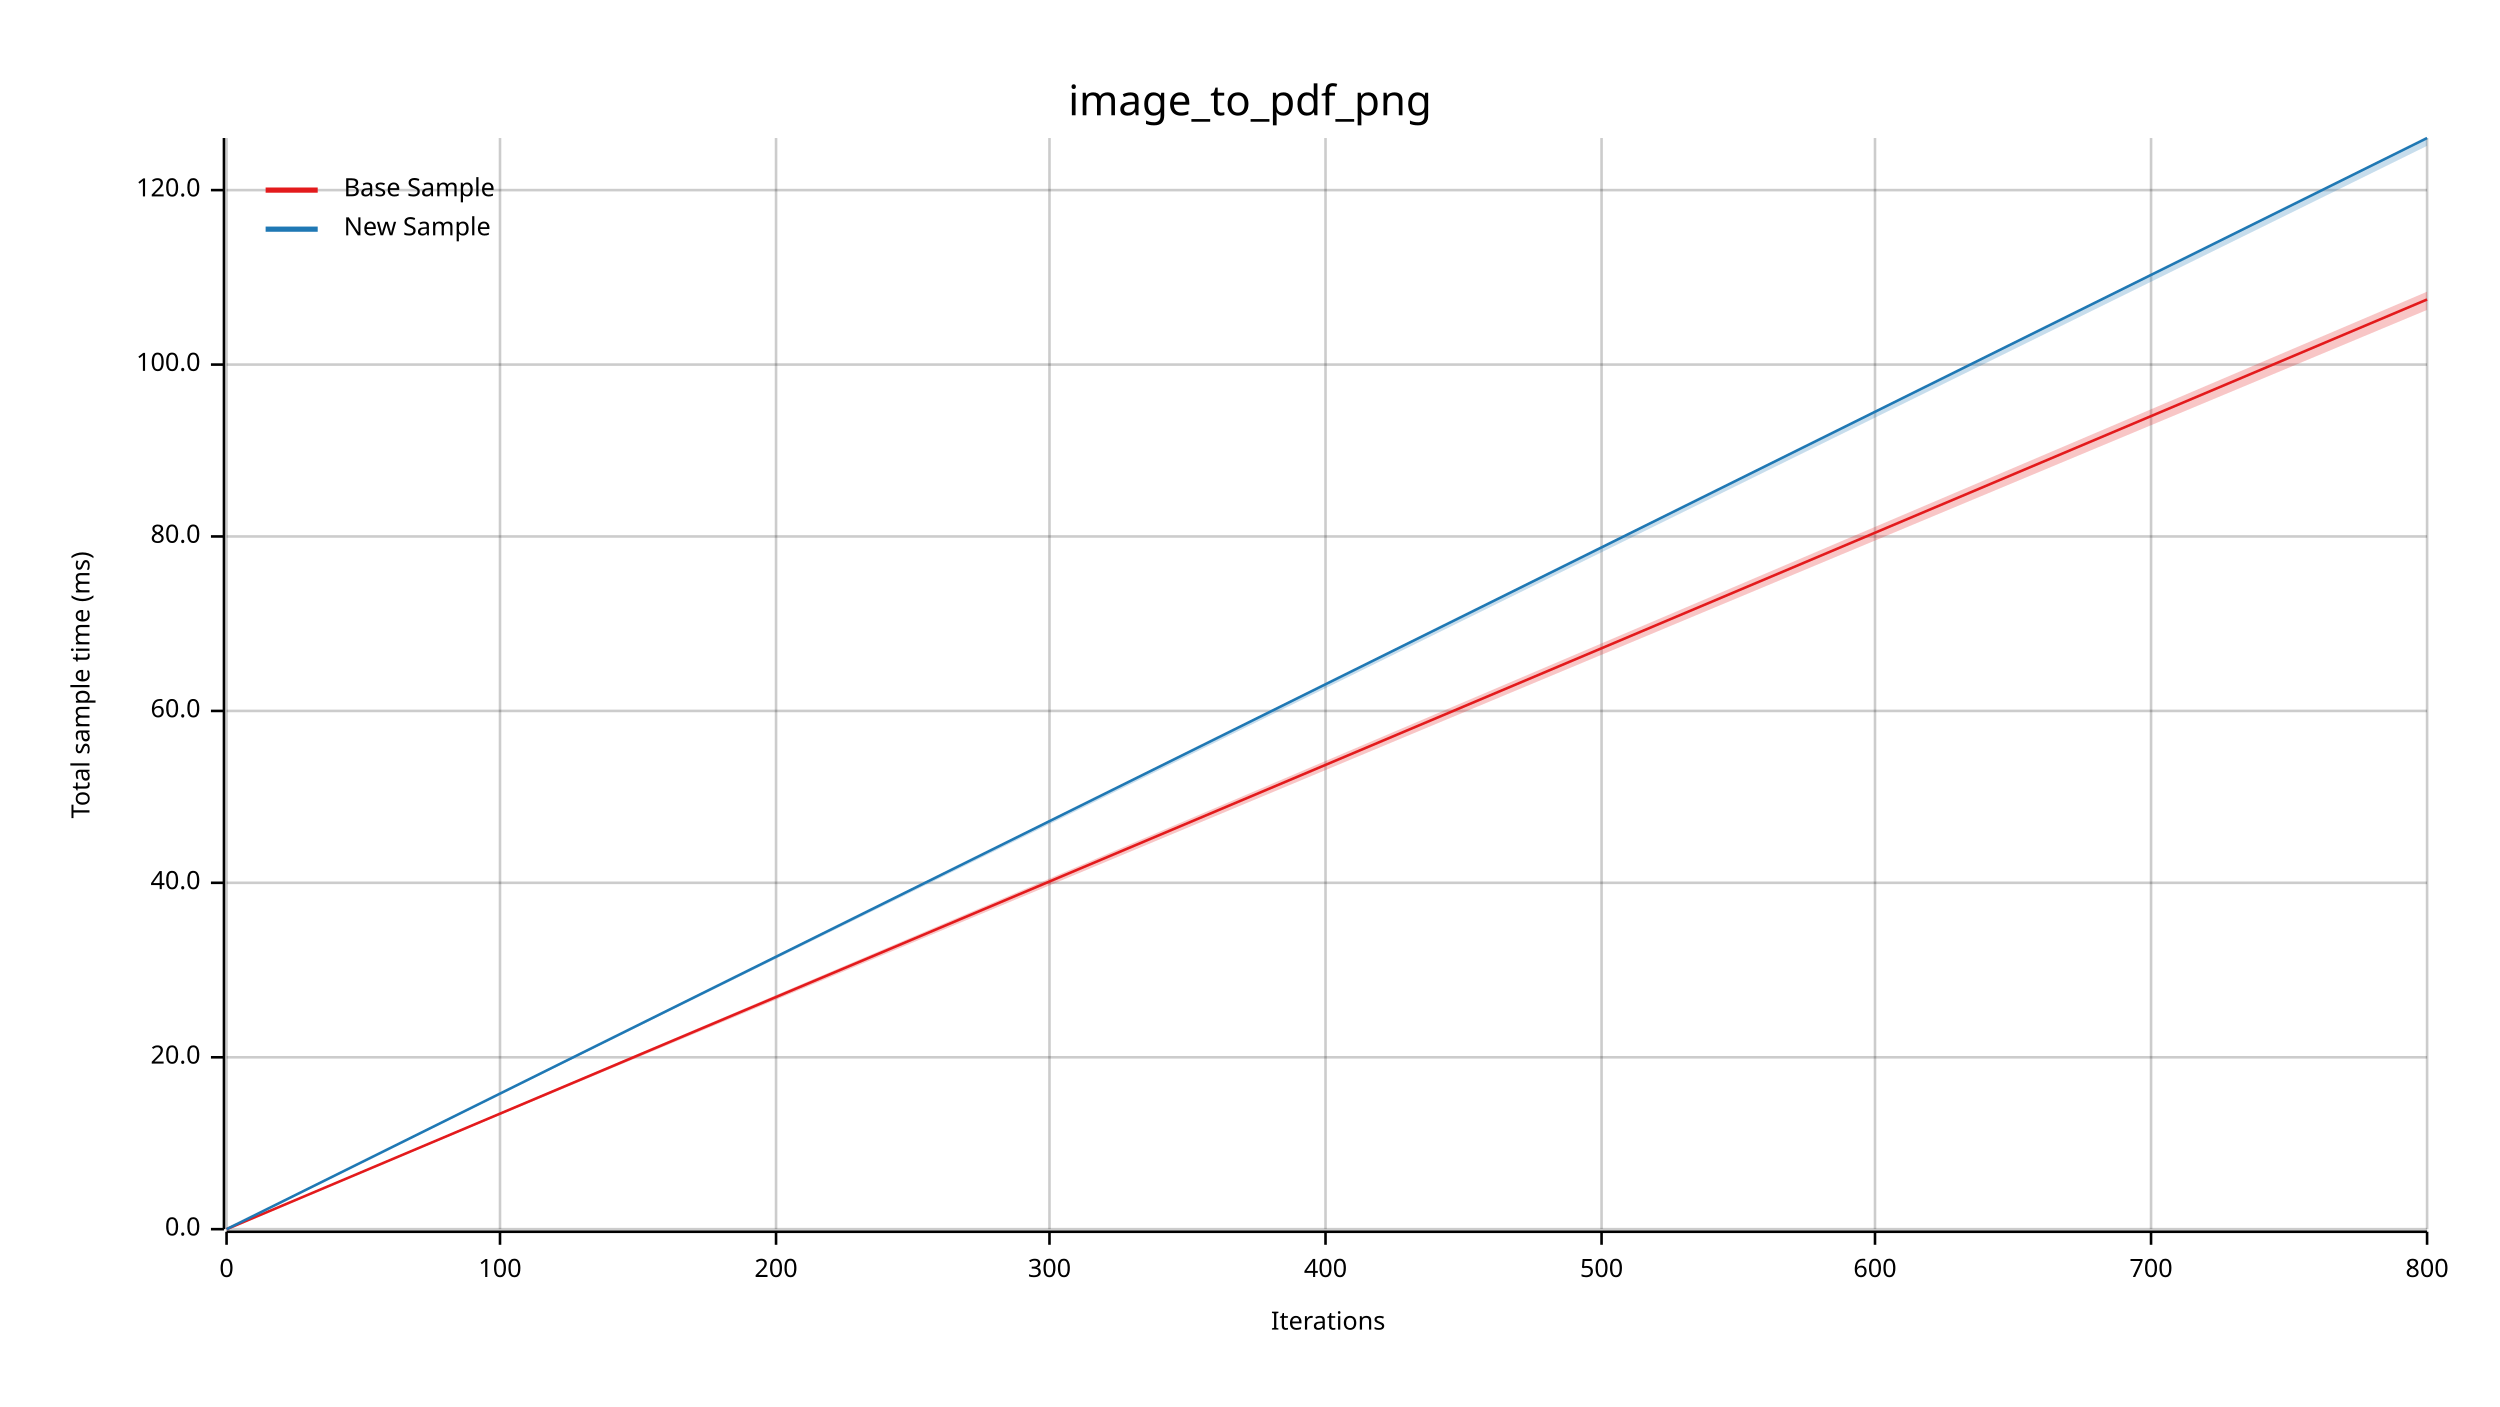
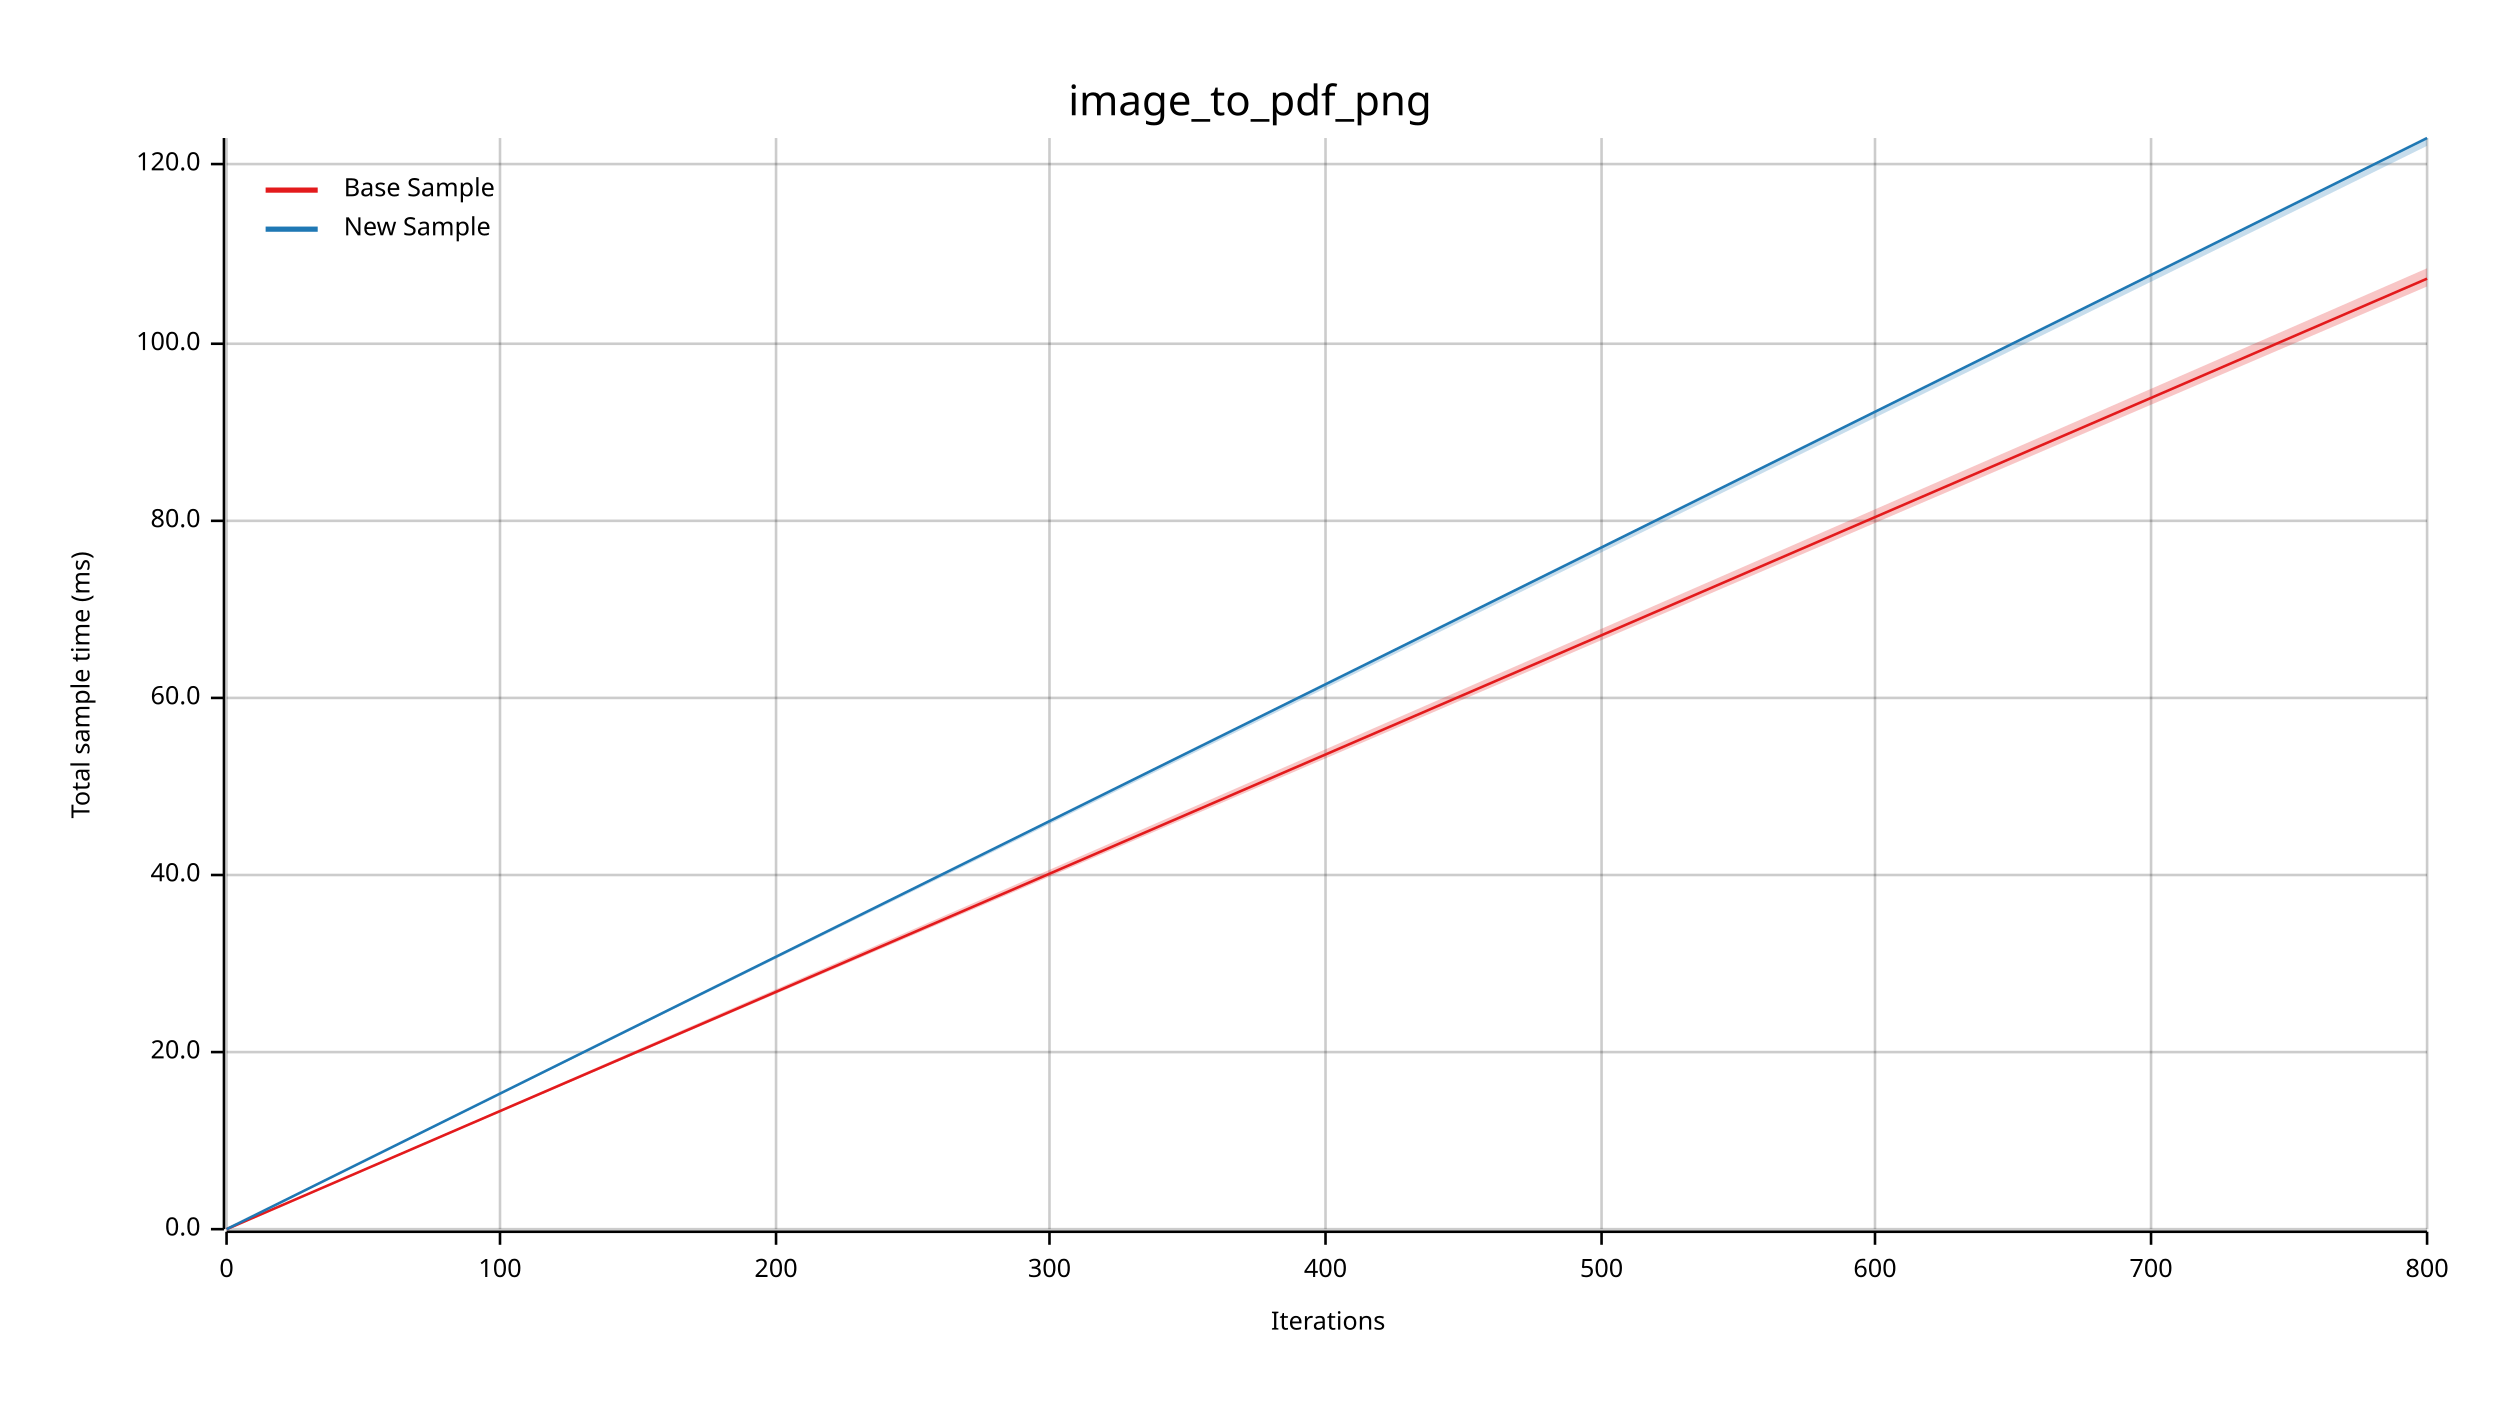
<svg xmlns="http://www.w3.org/2000/svg" width="960" height="540" viewBox="0 0 960 540">
  <text x="480" y="32" dy="0.76em" text-anchor="middle" font-family="sans-serif" font-size="16.129" opacity="1" fill="#000000">
image_to_pdf_png
</text>
  <text x="27" y="263" dy="0.76em" text-anchor="middle" font-family="sans-serif" font-size="9.677" opacity="1" fill="#000000" transform="rotate(270, 27, 263)">
Total sample time (ms)
</text>
  <text x="510" y="513" dy="-0.5ex" text-anchor="middle" font-family="sans-serif" font-size="9.677" opacity="1" fill="#000000">
Iterations
</text>
  <line opacity="0.2" stroke="#000000" stroke-width="1" x1="87" y1="472" x2="87" y2="53" />
  <line opacity="0.2" stroke="#000000" stroke-width="1" x1="192" y1="472" x2="192" y2="53" />
  <line opacity="0.2" stroke="#000000" stroke-width="1" x1="298" y1="472" x2="298" y2="53" />
  <line opacity="0.2" stroke="#000000" stroke-width="1" x1="403" y1="472" x2="403" y2="53" />
  <line opacity="0.2" stroke="#000000" stroke-width="1" x1="509" y1="472" x2="509" y2="53" />
  <line opacity="0.2" stroke="#000000" stroke-width="1" x1="615" y1="472" x2="615" y2="53" />
  <line opacity="0.2" stroke="#000000" stroke-width="1" x1="720" y1="472" x2="720" y2="53" />
  <line opacity="0.2" stroke="#000000" stroke-width="1" x1="826" y1="472" x2="826" y2="53" />
  <line opacity="0.2" stroke="#000000" stroke-width="1" x1="932" y1="472" x2="932" y2="53" />
  <line opacity="0.2" stroke="#000000" stroke-width="1" x1="87" y1="472" x2="932" y2="472" />
-   <line opacity="0.2" stroke="#000000" stroke-width="1" x1="87" y1="406" x2="932" y2="406" />
-   <line opacity="0.2" stroke="#000000" stroke-width="1" x1="87" y1="339" x2="932" y2="339" />
-   <line opacity="0.2" stroke="#000000" stroke-width="1" x1="87" y1="273" x2="932" y2="273" />
-   <line opacity="0.2" stroke="#000000" stroke-width="1" x1="87" y1="206" x2="932" y2="206" />
-   <line opacity="0.2" stroke="#000000" stroke-width="1" x1="87" y1="140" x2="932" y2="140" />
-   <line opacity="0.2" stroke="#000000" stroke-width="1" x1="87" y1="73" x2="932" y2="73" />
+   <line opacity="0.2" stroke="#000000" stroke-width="1" x1="87" y1="404" x2="932" y2="404" />
+   <line opacity="0.2" stroke="#000000" stroke-width="1" x1="87" y1="336" x2="932" y2="336" />
+   <line opacity="0.2" stroke="#000000" stroke-width="1" x1="87" y1="268" x2="932" y2="268" />
+   <line opacity="0.2" stroke="#000000" stroke-width="1" x1="87" y1="200" x2="932" y2="200" />
+   <line opacity="0.2" stroke="#000000" stroke-width="1" x1="87" y1="132" x2="932" y2="132" />
+   <line opacity="0.2" stroke="#000000" stroke-width="1" x1="87" y1="63" x2="932" y2="63" />
  <polyline fill="none" opacity="1" stroke="#000000" stroke-width="1" points="86,53 86,472 " />
  <text x="77" y="472" dy="0.5ex" text-anchor="end" font-family="sans-serif" font-size="9.677" opacity="1" fill="#000000">
0.0
</text>
  <polyline fill="none" opacity="1" stroke="#000000" stroke-width="1" points="81,472 86,472 " />
-   <text x="77" y="406" dy="0.5ex" text-anchor="end" font-family="sans-serif" font-size="9.677" opacity="1" fill="#000000">
+   <text x="77" y="404" dy="0.5ex" text-anchor="end" font-family="sans-serif" font-size="9.677" opacity="1" fill="#000000">
20.0
</text>
-   <polyline fill="none" opacity="1" stroke="#000000" stroke-width="1" points="81,406 86,406 " />
-   <text x="77" y="339" dy="0.5ex" text-anchor="end" font-family="sans-serif" font-size="9.677" opacity="1" fill="#000000">
+   <polyline fill="none" opacity="1" stroke="#000000" stroke-width="1" points="81,404 86,404 " />
+   <text x="77" y="336" dy="0.5ex" text-anchor="end" font-family="sans-serif" font-size="9.677" opacity="1" fill="#000000">
40.0
</text>
-   <polyline fill="none" opacity="1" stroke="#000000" stroke-width="1" points="81,339 86,339 " />
-   <text x="77" y="273" dy="0.5ex" text-anchor="end" font-family="sans-serif" font-size="9.677" opacity="1" fill="#000000">
+   <polyline fill="none" opacity="1" stroke="#000000" stroke-width="1" points="81,336 86,336 " />
+   <text x="77" y="268" dy="0.5ex" text-anchor="end" font-family="sans-serif" font-size="9.677" opacity="1" fill="#000000">
60.0
</text>
-   <polyline fill="none" opacity="1" stroke="#000000" stroke-width="1" points="81,273 86,273 " />
-   <text x="77" y="206" dy="0.5ex" text-anchor="end" font-family="sans-serif" font-size="9.677" opacity="1" fill="#000000">
+   <polyline fill="none" opacity="1" stroke="#000000" stroke-width="1" points="81,268 86,268 " />
+   <text x="77" y="200" dy="0.5ex" text-anchor="end" font-family="sans-serif" font-size="9.677" opacity="1" fill="#000000">
80.0
</text>
-   <polyline fill="none" opacity="1" stroke="#000000" stroke-width="1" points="81,206 86,206 " />
-   <text x="77" y="140" dy="0.5ex" text-anchor="end" font-family="sans-serif" font-size="9.677" opacity="1" fill="#000000">
+   <polyline fill="none" opacity="1" stroke="#000000" stroke-width="1" points="81,200 86,200 " />
+   <text x="77" y="132" dy="0.5ex" text-anchor="end" font-family="sans-serif" font-size="9.677" opacity="1" fill="#000000">
100.0
</text>
-   <polyline fill="none" opacity="1" stroke="#000000" stroke-width="1" points="81,140 86,140 " />
-   <text x="77" y="73" dy="0.5ex" text-anchor="end" font-family="sans-serif" font-size="9.677" opacity="1" fill="#000000">
+   <polyline fill="none" opacity="1" stroke="#000000" stroke-width="1" points="81,132 86,132 " />
+   <text x="77" y="63" dy="0.5ex" text-anchor="end" font-family="sans-serif" font-size="9.677" opacity="1" fill="#000000">
120.0
</text>
-   <polyline fill="none" opacity="1" stroke="#000000" stroke-width="1" points="81,73 86,73 " />
+   <polyline fill="none" opacity="1" stroke="#000000" stroke-width="1" points="81,63 86,63 " />
  <polyline fill="none" opacity="1" stroke="#000000" stroke-width="1" points="87,473 932,473 " />
  <text x="87" y="483" dy="0.76em" text-anchor="middle" font-family="sans-serif" font-size="9.677" opacity="1" fill="#000000">
0
</text>
  <polyline fill="none" opacity="1" stroke="#000000" stroke-width="1" points="87,473 87,478 " />
  <text x="192" y="483" dy="0.76em" text-anchor="middle" font-family="sans-serif" font-size="9.677" opacity="1" fill="#000000">
100
</text>
  <polyline fill="none" opacity="1" stroke="#000000" stroke-width="1" points="192,473 192,478 " />
  <text x="298" y="483" dy="0.76em" text-anchor="middle" font-family="sans-serif" font-size="9.677" opacity="1" fill="#000000">
200
</text>
  <polyline fill="none" opacity="1" stroke="#000000" stroke-width="1" points="298,473 298,478 " />
  <text x="403" y="483" dy="0.76em" text-anchor="middle" font-family="sans-serif" font-size="9.677" opacity="1" fill="#000000">
300
</text>
  <polyline fill="none" opacity="1" stroke="#000000" stroke-width="1" points="403,473 403,478 " />
  <text x="509" y="483" dy="0.76em" text-anchor="middle" font-family="sans-serif" font-size="9.677" opacity="1" fill="#000000">
400
</text>
  <polyline fill="none" opacity="1" stroke="#000000" stroke-width="1" points="509,473 509,478 " />
  <text x="615" y="483" dy="0.76em" text-anchor="middle" font-family="sans-serif" font-size="9.677" opacity="1" fill="#000000">
500
</text>
  <polyline fill="none" opacity="1" stroke="#000000" stroke-width="1" points="615,473 615,478 " />
  <text x="720" y="483" dy="0.76em" text-anchor="middle" font-family="sans-serif" font-size="9.677" opacity="1" fill="#000000">
600
</text>
  <polyline fill="none" opacity="1" stroke="#000000" stroke-width="1" points="720,473 720,478 " />
  <text x="826" y="483" dy="0.76em" text-anchor="middle" font-family="sans-serif" font-size="9.677" opacity="1" fill="#000000">
700
</text>
  <polyline fill="none" opacity="1" stroke="#000000" stroke-width="1" points="826,473 826,478 " />
  <text x="932" y="483" dy="0.76em" text-anchor="middle" font-family="sans-serif" font-size="9.677" opacity="1" fill="#000000">
800
</text>
  <polyline fill="none" opacity="1" stroke="#000000" stroke-width="1" points="932,473 932,478 " />
-   <polyline fill="none" opacity="1" stroke="#E31A1C" stroke-width="1" points="87,472 932,115 " />
-   <polygon opacity="0.25" fill="#E31A1C" points="87,472 932,119 932,112 " />
+   <polyline fill="none" opacity="1" stroke="#E31A1C" stroke-width="1" points="87,472 932,107 " />
+   <polygon opacity="0.25" fill="#E31A1C" points="87,472 932,110 932,103 " />
  <polyline fill="none" opacity="1" stroke="#1F78B4" stroke-width="1" points="87,472 932,53 " />
  <polygon opacity="0.25" fill="#1F78B4" points="87,472 932,56 932,53 " />
  <text x="132" y="68" dy="0.76em" text-anchor="start" font-family="sans-serif" font-size="9.677" opacity="1" fill="#000000">
Base Sample
</text>
  <text x="132" y="83" dy="0.76em" text-anchor="start" font-family="sans-serif" font-size="9.677" opacity="1" fill="#000000">
New Sample
</text>
  <polyline fill="none" opacity="1" stroke="#E31A1C" stroke-width="2" points="102,73 122,73 " />
  <polyline fill="none" opacity="1" stroke="#1F78B4" stroke-width="2" points="102,88 122,88 " />
</svg>
